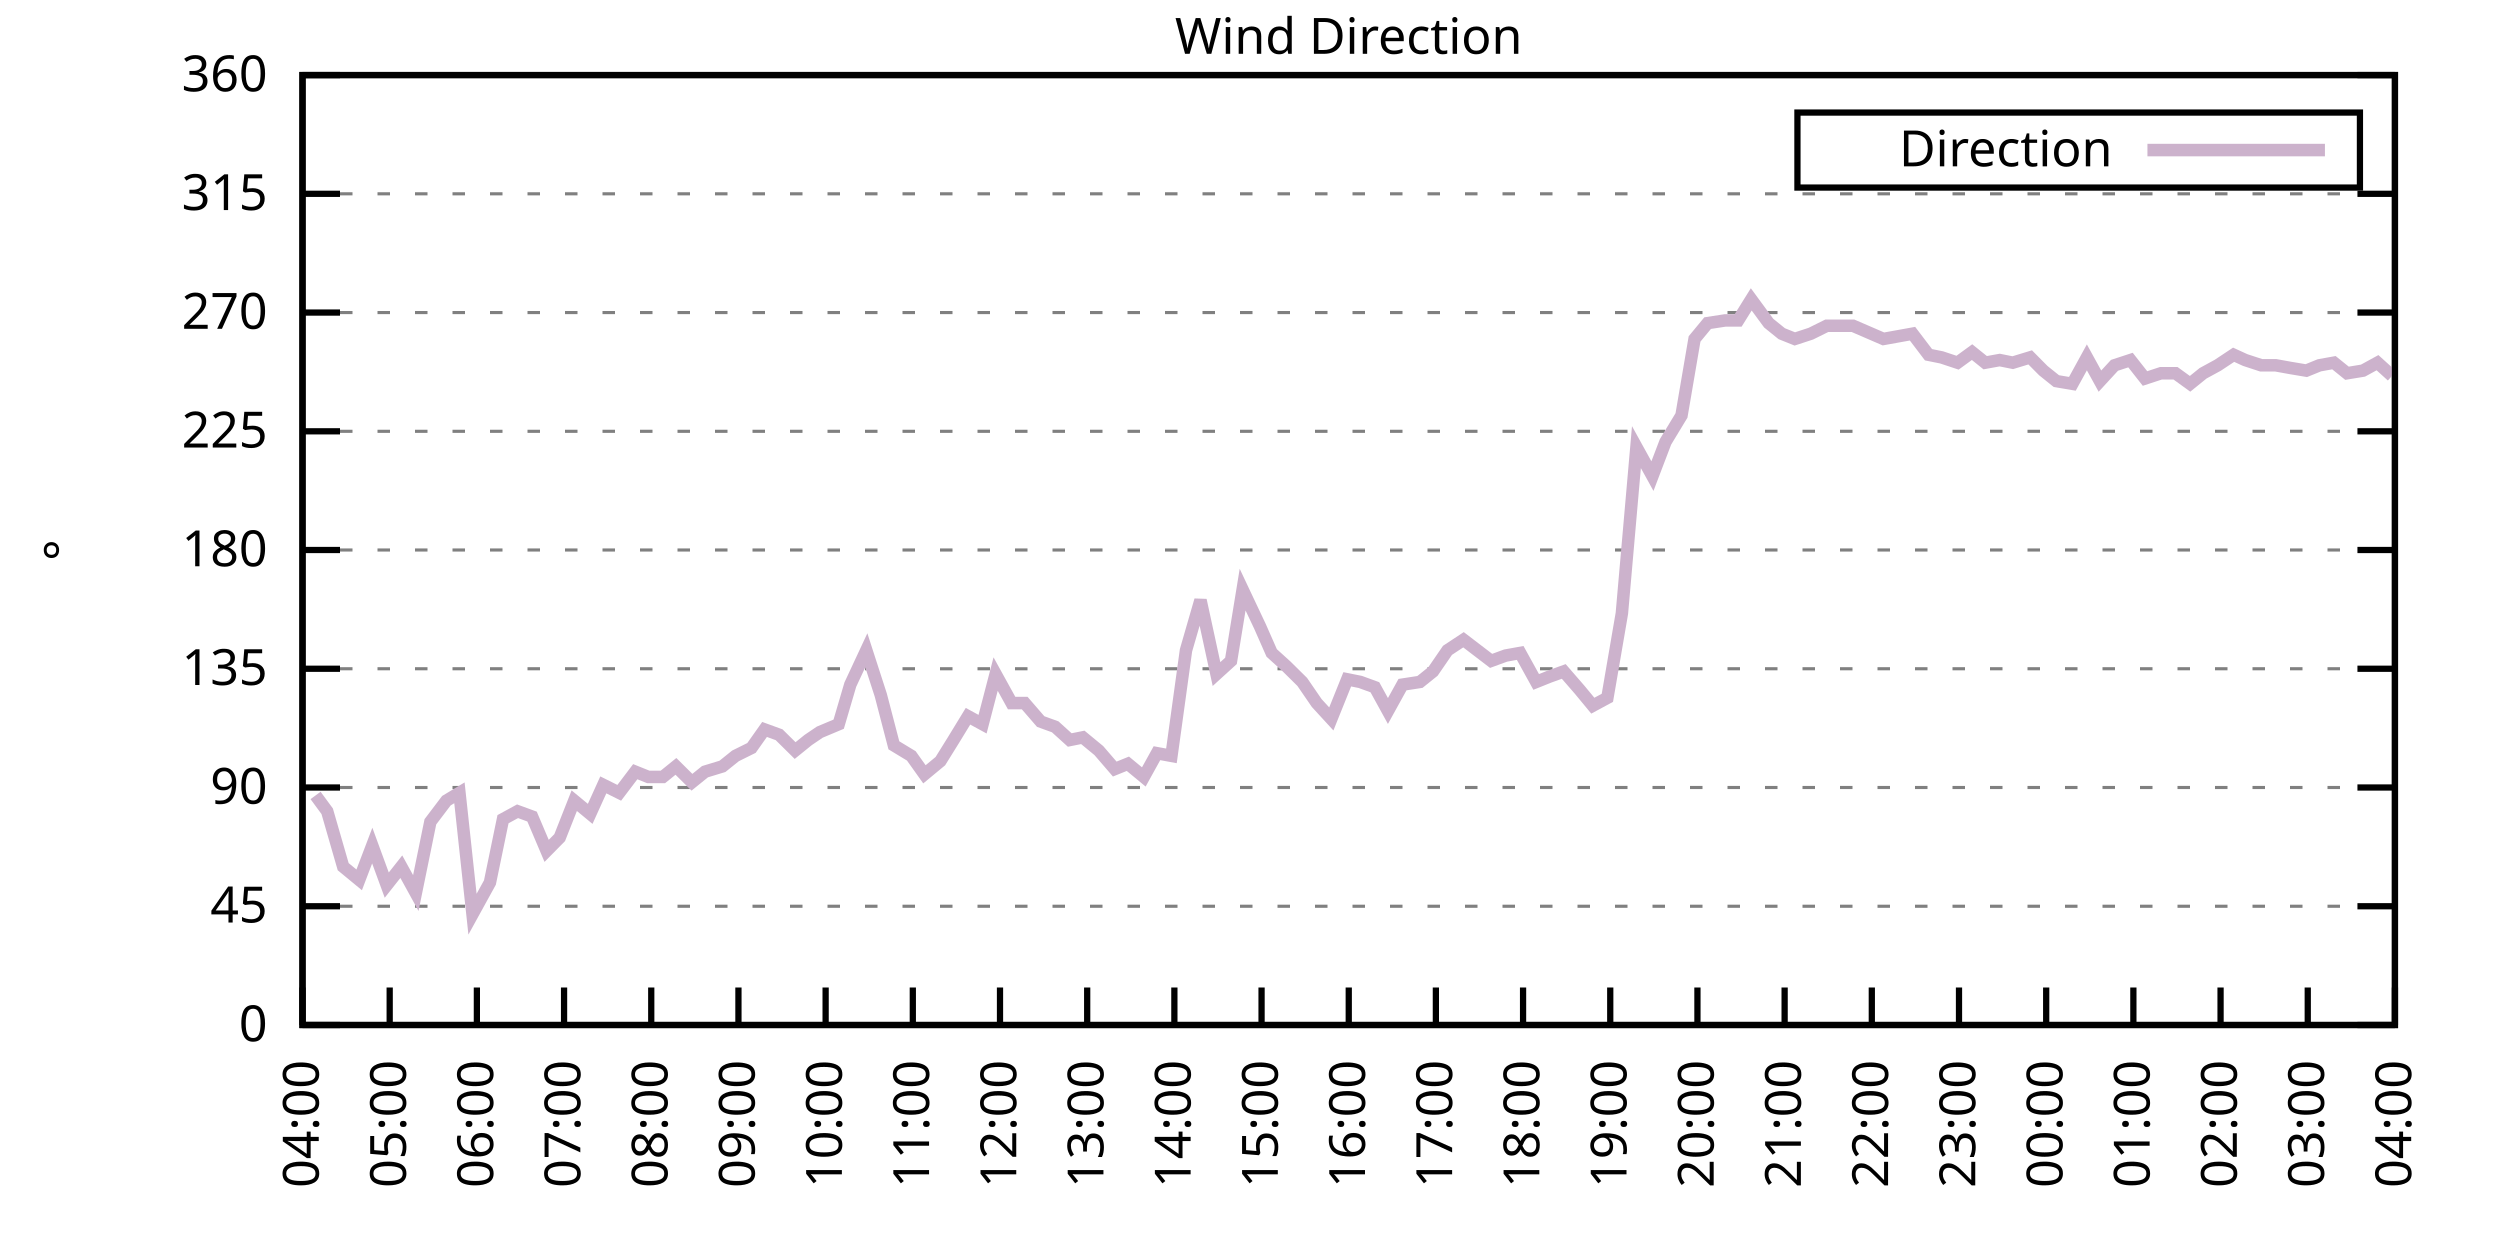
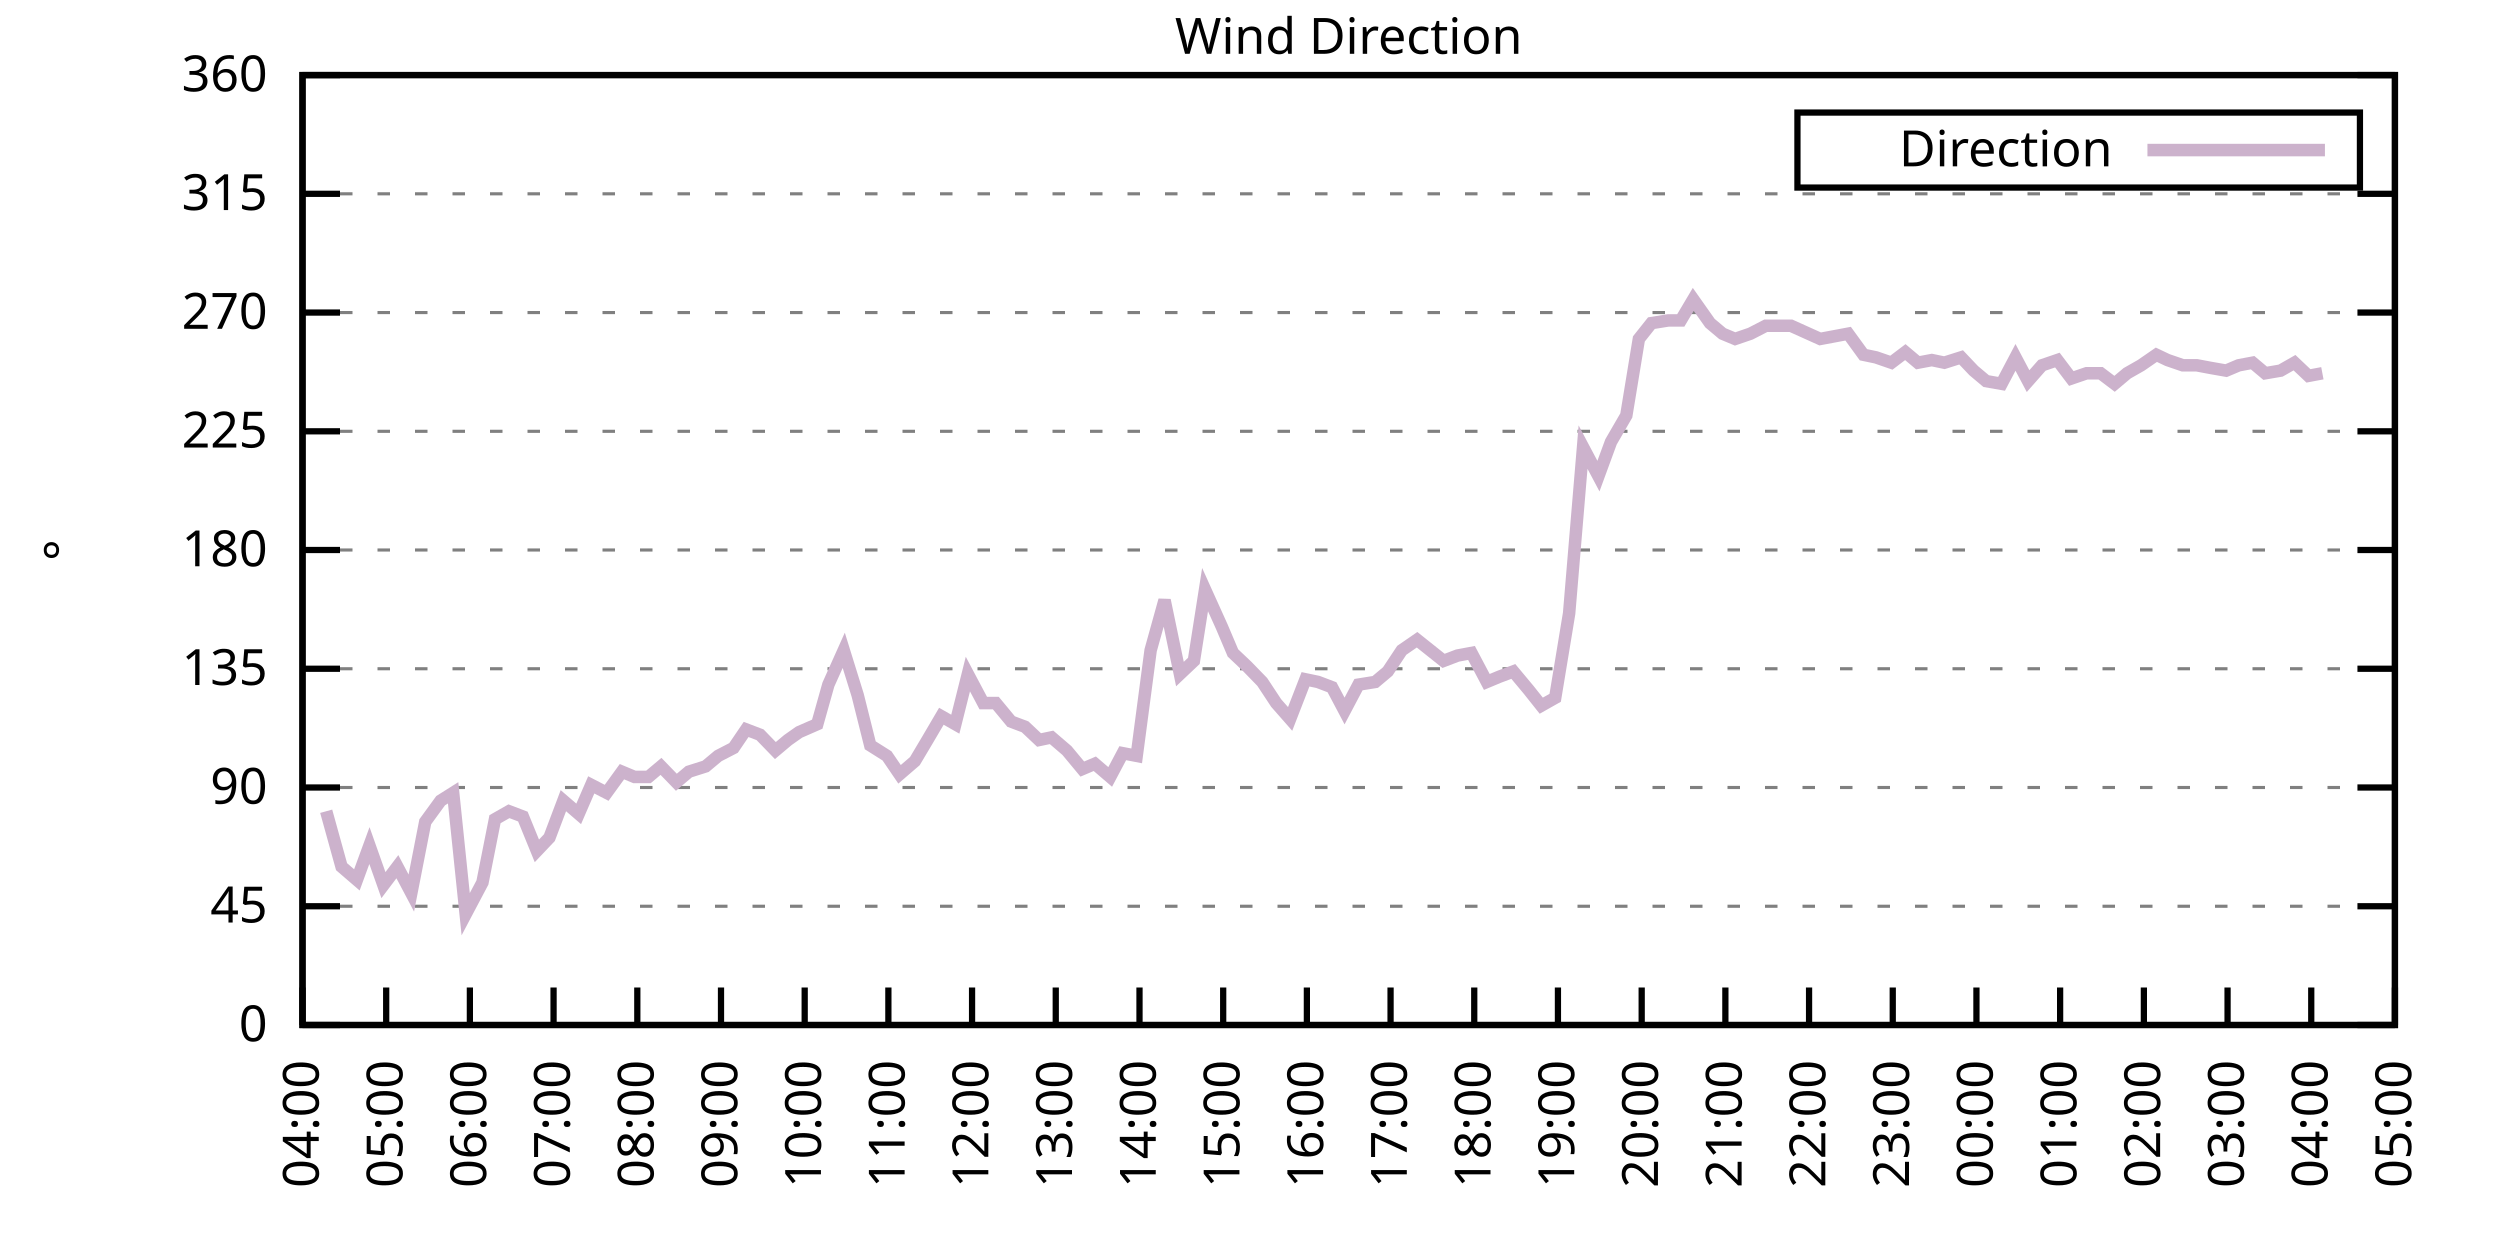
<svg xmlns="http://www.w3.org/2000/svg" xmlns:xlink="http://www.w3.org/1999/xlink" width="400" height="200" viewBox="0 0 400 200">
  <g id="gnuplot_canvas">
    <rect x="0" y="0" width="400" height="200" fill="none" />
    <defs>
      <circle id="gpDot" r="0.5" stroke-width="0.5" stroke="currentColor" />
      <path id="gpPt0" stroke-width="0.333" stroke="currentColor" d="M-1,0 h2 M0,-1 v2" />
      <path id="gpPt1" stroke-width="0.333" stroke="currentColor" d="M-1,-1 L1,1 M1,-1 L-1,1" />
      <path id="gpPt2" stroke-width="0.333" stroke="currentColor" d="M-1,0 L1,0 M0,-1 L0,1 M-1,-1 L1,1 M-1,1 L1,-1" />
      <rect id="gpPt3" stroke-width="0.333" stroke="currentColor" x="-1" y="-1" width="2" height="2" />
      <rect id="gpPt4" stroke-width="0.333" stroke="currentColor" fill="currentColor" x="-1" y="-1" width="2" height="2" />
      <circle id="gpPt5" stroke-width="0.333" stroke="currentColor" cx="0" cy="0" r="1" />
      <use xlink:href="#gpPt5" id="gpPt6" fill="currentColor" stroke="none" />
      <path id="gpPt7" stroke-width="0.333" stroke="currentColor" d="M0,-1.33 L-1.33,0.67 L1.33,0.67 z" />
      <use xlink:href="#gpPt7" id="gpPt8" fill="currentColor" stroke="none" />
      <use xlink:href="#gpPt7" id="gpPt9" stroke="currentColor" transform="rotate(180)" />
      <use xlink:href="#gpPt9" id="gpPt10" fill="currentColor" stroke="none" />
      <use xlink:href="#gpPt3" id="gpPt11" stroke="currentColor" transform="rotate(45)" />
      <use xlink:href="#gpPt11" id="gpPt12" fill="currentColor" stroke="none" />
      <path id="gpPt13" stroke-width="0.333" stroke="currentColor" d="M0,1.330 L1.265,0.411 L0.782,-1.067 L-0.782,-1.076 L-1.265,0.411 z" />
      <use xlink:href="#gpPt13" id="gpPt14" fill="currentColor" stroke="none" />
      <filter id="textbox" filterUnits="objectBoundingBox" x="0" y="0" height="1" width="1">
        <feFlood flood-color="white" flood-opacity="1" result="bgnd" />
        <feComposite in="SourceGraphic" in2="bgnd" operator="atop" />
      </filter>
      <filter id="greybox" filterUnits="objectBoundingBox" x="0" y="0" height="1" width="1">
        <feFlood flood-color="lightgrey" flood-opacity="1" result="grey" />
        <feComposite in="SourceGraphic" in2="grey" operator="atop" />
      </filter>
    </defs>
    <g fill="none" color="white" stroke="currentColor" stroke-width="1.00" stroke-linecap="butt" stroke-linejoin="miter">
</g>
    <g fill="none" color="black" stroke="currentColor" stroke-width="1.00" stroke-linecap="butt" stroke-linejoin="miter">
      <g stroke="none" shape-rendering="crispEdges">
        <polygon fill="rgb(255, 255, 255)" points="48.40,164.00 383.18,164.00 383.18,12.02 48.40,12.02 " />
      </g>
    </g>
    <g fill="none" color="black" stroke="currentColor" stroke-width="1.00" stroke-linecap="butt" stroke-linejoin="miter">
</g>
    <g fill="none" color="black" stroke="black" stroke-width="0.50" stroke-linecap="butt" stroke-linejoin="miter">
</g>
    <g fill="none" color="gray" stroke="currentColor" stroke-width="0.50" stroke-linecap="butt" stroke-linejoin="miter">
      <path stroke="gray" stroke-dasharray="2,4" class="gridline" d="M48.40,164.00 L383.19,164.00  " />
    </g>
    <g fill="none" color="gray" stroke="gray" stroke-width="1.00" stroke-linecap="butt" stroke-linejoin="miter">
</g>
    <g fill="none" color="black" stroke="currentColor" stroke-width="1.00" stroke-linecap="butt" stroke-linejoin="miter">
      <path stroke="black" d="M48.40,164.00 L54.40,164.00 M383.19,164.00 L377.19,164.00  " />
      <g transform="translate(42.80,166.60)" stroke="none" fill="black" font-family="Sans" font-size="8.00" text-anchor="end">
        <text>
          <tspan font-family="Sans"> 0</tspan>
        </text>
      </g>
    </g>
    <g fill="none" color="black" stroke="currentColor" stroke-width="1.00" stroke-linecap="butt" stroke-linejoin="miter">
</g>
    <g fill="none" color="black" stroke="black" stroke-width="0.50" stroke-linecap="butt" stroke-linejoin="miter">
</g>
    <g fill="none" color="gray" stroke="currentColor" stroke-width="0.50" stroke-linecap="butt" stroke-linejoin="miter">
      <path stroke="gray" stroke-dasharray="2,4" class="gridline" d="M48.40,145.00 L383.19,145.00  " />
    </g>
    <g fill="none" color="gray" stroke="gray" stroke-width="1.00" stroke-linecap="butt" stroke-linejoin="miter">
</g>
    <g fill="none" color="black" stroke="currentColor" stroke-width="1.00" stroke-linecap="butt" stroke-linejoin="miter">
      <path stroke="black" d="M48.40,145.00 L54.40,145.00 M383.19,145.00 L377.19,145.00  " />
      <g transform="translate(42.80,147.60)" stroke="none" fill="black" font-family="Sans" font-size="8.00" text-anchor="end">
        <text>
          <tspan font-family="Sans"> 45</tspan>
        </text>
      </g>
    </g>
    <g fill="none" color="black" stroke="currentColor" stroke-width="1.00" stroke-linecap="butt" stroke-linejoin="miter">
</g>
    <g fill="none" color="black" stroke="black" stroke-width="0.50" stroke-linecap="butt" stroke-linejoin="miter">
</g>
    <g fill="none" color="gray" stroke="currentColor" stroke-width="0.50" stroke-linecap="butt" stroke-linejoin="miter">
      <path stroke="gray" stroke-dasharray="2,4" class="gridline" d="M48.40,126.00 L383.19,126.00  " />
    </g>
    <g fill="none" color="gray" stroke="gray" stroke-width="1.00" stroke-linecap="butt" stroke-linejoin="miter">
</g>
    <g fill="none" color="black" stroke="currentColor" stroke-width="1.00" stroke-linecap="butt" stroke-linejoin="miter">
      <path stroke="black" d="M48.40,126.00 L54.40,126.00 M383.19,126.00 L377.19,126.00  " />
      <g transform="translate(42.80,128.60)" stroke="none" fill="black" font-family="Sans" font-size="8.00" text-anchor="end">
        <text>
          <tspan font-family="Sans"> 90</tspan>
        </text>
      </g>
    </g>
    <g fill="none" color="black" stroke="currentColor" stroke-width="1.00" stroke-linecap="butt" stroke-linejoin="miter">
</g>
    <g fill="none" color="black" stroke="black" stroke-width="0.50" stroke-linecap="butt" stroke-linejoin="miter">
</g>
    <g fill="none" color="gray" stroke="currentColor" stroke-width="0.50" stroke-linecap="butt" stroke-linejoin="miter">
      <path stroke="gray" stroke-dasharray="2,4" class="gridline" d="M48.40,107.00 L383.19,107.00  " />
    </g>
    <g fill="none" color="gray" stroke="gray" stroke-width="1.00" stroke-linecap="butt" stroke-linejoin="miter">
</g>
    <g fill="none" color="black" stroke="currentColor" stroke-width="1.00" stroke-linecap="butt" stroke-linejoin="miter">
      <path stroke="black" d="M48.40,107.00 L54.40,107.00 M383.19,107.00 L377.19,107.00  " />
      <g transform="translate(42.80,109.60)" stroke="none" fill="black" font-family="Sans" font-size="8.00" text-anchor="end">
        <text>
          <tspan font-family="Sans"> 135</tspan>
        </text>
      </g>
    </g>
    <g fill="none" color="black" stroke="currentColor" stroke-width="1.00" stroke-linecap="butt" stroke-linejoin="miter">
</g>
    <g fill="none" color="black" stroke="black" stroke-width="0.50" stroke-linecap="butt" stroke-linejoin="miter">
</g>
    <g fill="none" color="gray" stroke="currentColor" stroke-width="0.50" stroke-linecap="butt" stroke-linejoin="miter">
      <path stroke="gray" stroke-dasharray="2,4" class="gridline" d="M48.40,88.00 L383.19,88.00  " />
    </g>
    <g fill="none" color="gray" stroke="gray" stroke-width="1.00" stroke-linecap="butt" stroke-linejoin="miter">
</g>
    <g fill="none" color="black" stroke="currentColor" stroke-width="1.00" stroke-linecap="butt" stroke-linejoin="miter">
      <path stroke="black" d="M48.40,88.00 L54.40,88.00 M383.19,88.00 L377.19,88.00  " />
      <g transform="translate(42.80,90.60)" stroke="none" fill="black" font-family="Sans" font-size="8.00" text-anchor="end">
        <text>
          <tspan font-family="Sans"> 180</tspan>
        </text>
      </g>
    </g>
    <g fill="none" color="black" stroke="currentColor" stroke-width="1.00" stroke-linecap="butt" stroke-linejoin="miter">
</g>
    <g fill="none" color="black" stroke="black" stroke-width="0.50" stroke-linecap="butt" stroke-linejoin="miter">
</g>
    <g fill="none" color="gray" stroke="currentColor" stroke-width="0.50" stroke-linecap="butt" stroke-linejoin="miter">
      <path stroke="gray" stroke-dasharray="2,4" class="gridline" d="M48.40,69.01 L383.19,69.01  " />
    </g>
    <g fill="none" color="gray" stroke="gray" stroke-width="1.00" stroke-linecap="butt" stroke-linejoin="miter">
</g>
    <g fill="none" color="black" stroke="currentColor" stroke-width="1.00" stroke-linecap="butt" stroke-linejoin="miter">
      <path stroke="black" d="M48.40,69.01 L54.40,69.01 M383.19,69.01 L377.19,69.01  " />
      <g transform="translate(42.80,71.61)" stroke="none" fill="black" font-family="Sans" font-size="8.00" text-anchor="end">
        <text>
          <tspan font-family="Sans"> 225</tspan>
        </text>
      </g>
    </g>
    <g fill="none" color="black" stroke="currentColor" stroke-width="1.00" stroke-linecap="butt" stroke-linejoin="miter">
</g>
    <g fill="none" color="black" stroke="black" stroke-width="0.50" stroke-linecap="butt" stroke-linejoin="miter">
</g>
    <g fill="none" color="gray" stroke="currentColor" stroke-width="0.50" stroke-linecap="butt" stroke-linejoin="miter">
      <path stroke="gray" stroke-dasharray="2,4" class="gridline" d="M48.40,50.01 L383.19,50.01  " />
    </g>
    <g fill="none" color="gray" stroke="gray" stroke-width="1.00" stroke-linecap="butt" stroke-linejoin="miter">
</g>
    <g fill="none" color="black" stroke="currentColor" stroke-width="1.00" stroke-linecap="butt" stroke-linejoin="miter">
      <path stroke="black" d="M48.40,50.01 L54.40,50.01 M383.19,50.01 L377.19,50.01  " />
      <g transform="translate(42.80,52.61)" stroke="none" fill="black" font-family="Sans" font-size="8.00" text-anchor="end">
        <text>
          <tspan font-family="Sans"> 270</tspan>
        </text>
      </g>
    </g>
    <g fill="none" color="black" stroke="currentColor" stroke-width="1.00" stroke-linecap="butt" stroke-linejoin="miter">
</g>
    <g fill="none" color="black" stroke="black" stroke-width="0.50" stroke-linecap="butt" stroke-linejoin="miter">
</g>
    <g fill="none" color="gray" stroke="currentColor" stroke-width="0.50" stroke-linecap="butt" stroke-linejoin="miter">
      <path stroke="gray" stroke-dasharray="2,4" class="gridline" d="M48.40,31.01 L383.19,31.01  " />
    </g>
    <g fill="none" color="gray" stroke="gray" stroke-width="1.00" stroke-linecap="butt" stroke-linejoin="miter">
</g>
    <g fill="none" color="black" stroke="currentColor" stroke-width="1.00" stroke-linecap="butt" stroke-linejoin="miter">
      <path stroke="black" d="M48.40,31.01 L54.40,31.01 M383.19,31.01 L377.19,31.01  " />
      <g transform="translate(42.80,33.61)" stroke="none" fill="black" font-family="Sans" font-size="8.00" text-anchor="end">
        <text>
          <tspan font-family="Sans"> 315</tspan>
        </text>
      </g>
    </g>
    <g fill="none" color="black" stroke="currentColor" stroke-width="1.00" stroke-linecap="butt" stroke-linejoin="miter">
</g>
    <g fill="none" color="black" stroke="black" stroke-width="0.50" stroke-linecap="butt" stroke-linejoin="miter">
</g>
    <g fill="none" color="gray" stroke="currentColor" stroke-width="0.50" stroke-linecap="butt" stroke-linejoin="miter">
      <path stroke="gray" stroke-dasharray="2,4" class="gridline" d="M48.40,12.01 L383.19,12.01  " />
    </g>
    <g fill="none" color="gray" stroke="gray" stroke-width="1.00" stroke-linecap="butt" stroke-linejoin="miter">
</g>
    <g fill="none" color="black" stroke="currentColor" stroke-width="1.00" stroke-linecap="butt" stroke-linejoin="miter">
      <path stroke="black" d="M48.40,12.01 L54.40,12.01 M383.19,12.01 L377.19,12.01  " />
      <g transform="translate(42.80,14.61)" stroke="none" fill="black" font-family="Sans" font-size="8.00" text-anchor="end">
        <text>
          <tspan font-family="Sans"> 360</tspan>
        </text>
      </g>
    </g>
    <g fill="none" color="black" stroke="currentColor" stroke-width="1.00" stroke-linecap="butt" stroke-linejoin="miter">
      <path stroke="black" d="M48.40,164.00 L48.40,158.00  " />
      <g transform="translate(51.00,169.60) rotate(270.00)" stroke="none" fill="black" font-family="Sans" font-size="8.00" text-anchor="end">
        <text>
          <tspan font-family="Sans">04:00</tspan>
        </text>
      </g>
    </g>
    <g fill="none" color="black" stroke="currentColor" stroke-width="1.00" stroke-linecap="butt" stroke-linejoin="miter">
-       <path stroke="black" d="M62.35,164.00 L62.35,158.00  " />
-       <g transform="translate(64.95,169.60) rotate(270.00)" stroke="none" fill="black" font-family="Sans" font-size="8.00" text-anchor="end">
+       <path stroke="black" d="M61.79,164.00 L61.79,158.00  " />
+       <g transform="translate(64.39,169.60) rotate(270.00)" stroke="none" fill="black" font-family="Sans" font-size="8.00" text-anchor="end">
        <text>
          <tspan font-family="Sans">05:00</tspan>
        </text>
      </g>
    </g>
    <g fill="none" color="black" stroke="currentColor" stroke-width="1.00" stroke-linecap="butt" stroke-linejoin="miter">
-       <path stroke="black" d="M76.30,164.00 L76.30,158.00  " />
-       <g transform="translate(78.90,169.60) rotate(270.00)" stroke="none" fill="black" font-family="Sans" font-size="8.00" text-anchor="end">
+       <path stroke="black" d="M75.18,164.00 L75.18,158.00  " />
+       <g transform="translate(77.78,169.60) rotate(270.00)" stroke="none" fill="black" font-family="Sans" font-size="8.00" text-anchor="end">
        <text>
          <tspan font-family="Sans">06:00</tspan>
        </text>
      </g>
    </g>
    <g fill="none" color="black" stroke="currentColor" stroke-width="1.00" stroke-linecap="butt" stroke-linejoin="miter">
-       <path stroke="black" d="M90.25,164.00 L90.25,158.00  " />
-       <g transform="translate(92.85,169.60) rotate(270.00)" stroke="none" fill="black" font-family="Sans" font-size="8.00" text-anchor="end">
+       <path stroke="black" d="M88.57,164.00 L88.57,158.00  " />
+       <g transform="translate(91.17,169.60) rotate(270.00)" stroke="none" fill="black" font-family="Sans" font-size="8.00" text-anchor="end">
        <text>
          <tspan font-family="Sans">07:00</tspan>
        </text>
      </g>
    </g>
    <g fill="none" color="black" stroke="currentColor" stroke-width="1.00" stroke-linecap="butt" stroke-linejoin="miter">
-       <path stroke="black" d="M104.20,164.00 L104.20,158.00  " />
-       <g transform="translate(106.80,169.60) rotate(270.00)" stroke="none" fill="black" font-family="Sans" font-size="8.00" text-anchor="end">
+       <path stroke="black" d="M101.97,164.00 L101.97,158.00  " />
+       <g transform="translate(104.57,169.60) rotate(270.00)" stroke="none" fill="black" font-family="Sans" font-size="8.00" text-anchor="end">
        <text>
          <tspan font-family="Sans">08:00</tspan>
        </text>
      </g>
    </g>
    <g fill="none" color="black" stroke="currentColor" stroke-width="1.00" stroke-linecap="butt" stroke-linejoin="miter">
-       <path stroke="black" d="M118.15,164.00 L118.15,158.00  " />
-       <g transform="translate(120.75,169.60) rotate(270.00)" stroke="none" fill="black" font-family="Sans" font-size="8.00" text-anchor="end">
+       <path stroke="black" d="M115.36,164.00 L115.36,158.00  " />
+       <g transform="translate(117.96,169.60) rotate(270.00)" stroke="none" fill="black" font-family="Sans" font-size="8.00" text-anchor="end">
        <text>
          <tspan font-family="Sans">09:00</tspan>
        </text>
      </g>
    </g>
    <g fill="none" color="black" stroke="currentColor" stroke-width="1.00" stroke-linecap="butt" stroke-linejoin="miter">
-       <path stroke="black" d="M132.10,164.00 L132.10,158.00  " />
-       <g transform="translate(134.70,169.60) rotate(270.00)" stroke="none" fill="black" font-family="Sans" font-size="8.00" text-anchor="end">
+       <path stroke="black" d="M128.75,164.00 L128.75,158.00  " />
+       <g transform="translate(131.35,169.60) rotate(270.00)" stroke="none" fill="black" font-family="Sans" font-size="8.00" text-anchor="end">
        <text>
          <tspan font-family="Sans">10:00</tspan>
        </text>
      </g>
    </g>
    <g fill="none" color="black" stroke="currentColor" stroke-width="1.00" stroke-linecap="butt" stroke-linejoin="miter">
-       <path stroke="black" d="M146.05,164.00 L146.05,158.00  " />
-       <g transform="translate(148.65,169.60) rotate(270.00)" stroke="none" fill="black" font-family="Sans" font-size="8.00" text-anchor="end">
+       <path stroke="black" d="M142.14,164.00 L142.14,158.00  " />
+       <g transform="translate(144.74,169.60) rotate(270.00)" stroke="none" fill="black" font-family="Sans" font-size="8.00" text-anchor="end">
        <text>
          <tspan font-family="Sans">11:00</tspan>
        </text>
      </g>
    </g>
    <g fill="none" color="black" stroke="currentColor" stroke-width="1.00" stroke-linecap="butt" stroke-linejoin="miter">
-       <path stroke="black" d="M160.00,164.00 L160.00,158.00  " />
-       <g transform="translate(162.60,169.60) rotate(270.00)" stroke="none" fill="black" font-family="Sans" font-size="8.00" text-anchor="end">
+       <path stroke="black" d="M155.53,164.00 L155.53,158.00  " />
+       <g transform="translate(158.13,169.60) rotate(270.00)" stroke="none" fill="black" font-family="Sans" font-size="8.00" text-anchor="end">
        <text>
          <tspan font-family="Sans">12:00</tspan>
        </text>
      </g>
    </g>
    <g fill="none" color="black" stroke="currentColor" stroke-width="1.00" stroke-linecap="butt" stroke-linejoin="miter">
-       <path stroke="black" d="M173.95,164.00 L173.95,158.00  " />
-       <g transform="translate(176.55,169.60) rotate(270.00)" stroke="none" fill="black" font-family="Sans" font-size="8.00" text-anchor="end">
+       <path stroke="black" d="M168.92,164.00 L168.92,158.00  " />
+       <g transform="translate(171.52,169.60) rotate(270.00)" stroke="none" fill="black" font-family="Sans" font-size="8.00" text-anchor="end">
        <text>
          <tspan font-family="Sans">13:00</tspan>
        </text>
      </g>
    </g>
    <g fill="none" color="black" stroke="currentColor" stroke-width="1.00" stroke-linecap="butt" stroke-linejoin="miter">
-       <path stroke="black" d="M187.90,164.00 L187.90,158.00  " />
-       <g transform="translate(190.50,169.60) rotate(270.00)" stroke="none" fill="black" font-family="Sans" font-size="8.00" text-anchor="end">
+       <path stroke="black" d="M182.32,164.00 L182.32,158.00  " />
+       <g transform="translate(184.92,169.60) rotate(270.00)" stroke="none" fill="black" font-family="Sans" font-size="8.00" text-anchor="end">
        <text>
          <tspan font-family="Sans">14:00</tspan>
        </text>
      </g>
    </g>
    <g fill="none" color="black" stroke="currentColor" stroke-width="1.00" stroke-linecap="butt" stroke-linejoin="miter">
-       <path stroke="black" d="M201.85,164.00 L201.85,158.00  " />
-       <g transform="translate(204.45,169.60) rotate(270.00)" stroke="none" fill="black" font-family="Sans" font-size="8.00" text-anchor="end">
+       <path stroke="black" d="M195.71,164.00 L195.71,158.00  " />
+       <g transform="translate(198.31,169.60) rotate(270.00)" stroke="none" fill="black" font-family="Sans" font-size="8.00" text-anchor="end">
        <text>
          <tspan font-family="Sans">15:00</tspan>
        </text>
      </g>
    </g>
    <g fill="none" color="black" stroke="currentColor" stroke-width="1.00" stroke-linecap="butt" stroke-linejoin="miter">
-       <path stroke="black" d="M215.80,164.00 L215.80,158.00  " />
-       <g transform="translate(218.40,169.60) rotate(270.00)" stroke="none" fill="black" font-family="Sans" font-size="8.00" text-anchor="end">
+       <path stroke="black" d="M209.10,164.00 L209.10,158.00  " />
+       <g transform="translate(211.70,169.60) rotate(270.00)" stroke="none" fill="black" font-family="Sans" font-size="8.00" text-anchor="end">
        <text>
          <tspan font-family="Sans">16:00</tspan>
        </text>
      </g>
    </g>
    <g fill="none" color="black" stroke="currentColor" stroke-width="1.00" stroke-linecap="butt" stroke-linejoin="miter">
-       <path stroke="black" d="M229.74,164.00 L229.74,158.00  " />
-       <g transform="translate(232.34,169.60) rotate(270.00)" stroke="none" fill="black" font-family="Sans" font-size="8.00" text-anchor="end">
+       <path stroke="black" d="M222.49,164.00 L222.49,158.00  " />
+       <g transform="translate(225.09,169.60) rotate(270.00)" stroke="none" fill="black" font-family="Sans" font-size="8.00" text-anchor="end">
        <text>
          <tspan font-family="Sans">17:00</tspan>
        </text>
      </g>
    </g>
    <g fill="none" color="black" stroke="currentColor" stroke-width="1.00" stroke-linecap="butt" stroke-linejoin="miter">
-       <path stroke="black" d="M243.69,164.00 L243.69,158.00  " />
-       <g transform="translate(246.29,169.60) rotate(270.00)" stroke="none" fill="black" font-family="Sans" font-size="8.00" text-anchor="end">
+       <path stroke="black" d="M235.88,164.00 L235.88,158.00  " />
+       <g transform="translate(238.48,169.60) rotate(270.00)" stroke="none" fill="black" font-family="Sans" font-size="8.00" text-anchor="end">
        <text>
          <tspan font-family="Sans">18:00</tspan>
        </text>
      </g>
    </g>
    <g fill="none" color="black" stroke="currentColor" stroke-width="1.00" stroke-linecap="butt" stroke-linejoin="miter">
-       <path stroke="black" d="M257.64,164.00 L257.64,158.00  " />
-       <g transform="translate(260.24,169.60) rotate(270.00)" stroke="none" fill="black" font-family="Sans" font-size="8.00" text-anchor="end">
+       <path stroke="black" d="M249.27,164.00 L249.27,158.00  " />
+       <g transform="translate(251.87,169.60) rotate(270.00)" stroke="none" fill="black" font-family="Sans" font-size="8.00" text-anchor="end">
        <text>
          <tspan font-family="Sans">19:00</tspan>
        </text>
      </g>
    </g>
    <g fill="none" color="black" stroke="currentColor" stroke-width="1.00" stroke-linecap="butt" stroke-linejoin="miter">
-       <path stroke="black" d="M271.59,164.00 L271.59,158.00  " />
-       <g transform="translate(274.19,169.60) rotate(270.00)" stroke="none" fill="black" font-family="Sans" font-size="8.00" text-anchor="end">
+       <path stroke="black" d="M262.67,164.00 L262.67,158.00  " />
+       <g transform="translate(265.27,169.60) rotate(270.00)" stroke="none" fill="black" font-family="Sans" font-size="8.00" text-anchor="end">
        <text>
          <tspan font-family="Sans">20:00</tspan>
        </text>
      </g>
    </g>
    <g fill="none" color="black" stroke="currentColor" stroke-width="1.00" stroke-linecap="butt" stroke-linejoin="miter">
-       <path stroke="black" d="M285.54,164.00 L285.54,158.00  " />
-       <g transform="translate(288.14,169.60) rotate(270.00)" stroke="none" fill="black" font-family="Sans" font-size="8.00" text-anchor="end">
+       <path stroke="black" d="M276.06,164.00 L276.06,158.00  " />
+       <g transform="translate(278.66,169.60) rotate(270.00)" stroke="none" fill="black" font-family="Sans" font-size="8.00" text-anchor="end">
        <text>
          <tspan font-family="Sans">21:00</tspan>
        </text>
      </g>
    </g>
    <g fill="none" color="black" stroke="currentColor" stroke-width="1.00" stroke-linecap="butt" stroke-linejoin="miter">
-       <path stroke="black" d="M299.49,164.00 L299.49,158.00  " />
-       <g transform="translate(302.09,169.60) rotate(270.00)" stroke="none" fill="black" font-family="Sans" font-size="8.00" text-anchor="end">
+       <path stroke="black" d="M289.45,164.00 L289.45,158.00  " />
+       <g transform="translate(292.05,169.60) rotate(270.00)" stroke="none" fill="black" font-family="Sans" font-size="8.00" text-anchor="end">
        <text>
          <tspan font-family="Sans">22:00</tspan>
        </text>
      </g>
    </g>
    <g fill="none" color="black" stroke="currentColor" stroke-width="1.00" stroke-linecap="butt" stroke-linejoin="miter">
-       <path stroke="black" d="M313.44,164.00 L313.44,158.00  " />
-       <g transform="translate(316.04,169.60) rotate(270.00)" stroke="none" fill="black" font-family="Sans" font-size="8.00" text-anchor="end">
+       <path stroke="black" d="M302.84,164.00 L302.84,158.00  " />
+       <g transform="translate(305.44,169.60) rotate(270.00)" stroke="none" fill="black" font-family="Sans" font-size="8.00" text-anchor="end">
        <text>
          <tspan font-family="Sans">23:00</tspan>
        </text>
      </g>
    </g>
    <g fill="none" color="black" stroke="currentColor" stroke-width="1.00" stroke-linecap="butt" stroke-linejoin="miter">
-       <path stroke="black" d="M327.39,164.00 L327.39,158.00  " />
-       <g transform="translate(329.99,169.60) rotate(270.00)" stroke="none" fill="black" font-family="Sans" font-size="8.00" text-anchor="end">
+       <path stroke="black" d="M316.23,164.00 L316.23,158.00  " />
+       <g transform="translate(318.83,169.60) rotate(270.00)" stroke="none" fill="black" font-family="Sans" font-size="8.00" text-anchor="end">
        <text>
          <tspan font-family="Sans">00:00</tspan>
        </text>
      </g>
    </g>
    <g fill="none" color="black" stroke="currentColor" stroke-width="1.00" stroke-linecap="butt" stroke-linejoin="miter">
-       <path stroke="black" d="M341.34,164.00 L341.34,158.00  " />
-       <g transform="translate(343.94,169.60) rotate(270.00)" stroke="none" fill="black" font-family="Sans" font-size="8.00" text-anchor="end">
+       <path stroke="black" d="M329.62,164.00 L329.62,158.00  " />
+       <g transform="translate(332.22,169.60) rotate(270.00)" stroke="none" fill="black" font-family="Sans" font-size="8.00" text-anchor="end">
        <text>
          <tspan font-family="Sans">01:00</tspan>
        </text>
      </g>
    </g>
    <g fill="none" color="black" stroke="currentColor" stroke-width="1.00" stroke-linecap="butt" stroke-linejoin="miter">
-       <path stroke="black" d="M355.29,164.00 L355.29,158.00  " />
-       <g transform="translate(357.89,169.60) rotate(270.00)" stroke="none" fill="black" font-family="Sans" font-size="8.00" text-anchor="end">
+       <path stroke="black" d="M343.02,164.00 L343.02,158.00  " />
+       <g transform="translate(345.62,169.60) rotate(270.00)" stroke="none" fill="black" font-family="Sans" font-size="8.00" text-anchor="end">
        <text>
          <tspan font-family="Sans">02:00</tspan>
        </text>
      </g>
    </g>
    <g fill="none" color="black" stroke="currentColor" stroke-width="1.00" stroke-linecap="butt" stroke-linejoin="miter">
-       <path stroke="black" d="M369.24,164.00 L369.24,158.00  " />
-       <g transform="translate(371.84,169.60) rotate(270.00)" stroke="none" fill="black" font-family="Sans" font-size="8.00" text-anchor="end">
+       <path stroke="black" d="M356.41,164.00 L356.41,158.00  " />
+       <g transform="translate(359.01,169.60) rotate(270.00)" stroke="none" fill="black" font-family="Sans" font-size="8.00" text-anchor="end">
        <text>
          <tspan font-family="Sans">03:00</tspan>
+         </text>
+       </g>
+     </g>
+     <g fill="none" color="black" stroke="currentColor" stroke-width="1.00" stroke-linecap="butt" stroke-linejoin="miter">
+       <path stroke="black" d="M369.80,164.00 L369.80,158.00  " />
+       <g transform="translate(372.40,169.60) rotate(270.00)" stroke="none" fill="black" font-family="Sans" font-size="8.00" text-anchor="end">
+         <text>
+           <tspan font-family="Sans">04:00</tspan>
        </text>
      </g>
    </g>
    <g fill="none" color="black" stroke="currentColor" stroke-width="1.00" stroke-linecap="butt" stroke-linejoin="miter">
      <path stroke="black" d="M383.19,164.00 L383.19,158.00  " />
      <g transform="translate(385.79,169.60) rotate(270.00)" stroke="none" fill="black" font-family="Sans" font-size="8.00" text-anchor="end">
        <text>
-           <tspan font-family="Sans">04:00</tspan>
+           <tspan font-family="Sans">05:00</tspan>
        </text>
      </g>
    </g>
    <g fill="none" color="black" stroke="currentColor" stroke-width="1.00" stroke-linecap="butt" stroke-linejoin="miter">
</g>
    <g fill="none" color="black" stroke="currentColor" stroke-width="1.00" stroke-linecap="butt" stroke-linejoin="miter">
      <path stroke="black" d="M48.40,12.01 L48.40,164.00 L383.19,164.00 L383.19,12.01 L48.40,12.01 Z  " />
    </g>
    <g fill="none" color="black" stroke="currentColor" stroke-width="1.00" stroke-linecap="butt" stroke-linejoin="miter">
</g>
    <g fill="none" color="black" stroke="currentColor" stroke-width="1.00" stroke-linecap="butt" stroke-linejoin="miter">
      <path stroke="black" d="M287.59,30.01 L287.59,18.01 L377.59,18.01 L377.59,30.01 L287.59,30.01 Z  " />
    </g>
    <g id="Wind_direction_plot_1">
      <g fill="none" color="white" stroke="black" stroke-width="2.00" stroke-linecap="butt" stroke-linejoin="miter">
</g>
      <g fill="none" color="black" stroke="currentColor" stroke-width="2.00" stroke-linecap="butt" stroke-linejoin="miter">
        <g transform="translate(337.99,26.61)" stroke="none" fill="black" font-family="Sans" font-size="8.00" text-anchor="end">
          <text>
            <tspan font-family="Sans">Direction</tspan>
          </text>
        </g>
      </g>
      <g fill="none" color="black" stroke="currentColor" stroke-width="2.00" stroke-linecap="butt" stroke-linejoin="miter">
-         <path stroke="rgb(204, 178, 204)" d="M343.59,24.01 L371.99,24.01 M50.49,127.27 L52.35,129.80 L54.91,138.67 L57.47,140.78 L59.56,135.29 L61.88,141.62   L64.21,138.67 L66.53,142.89 L68.86,131.49 L71.42,128.11 L73.51,126.85 L75.60,146.27 L78.39,141.20 L80.48,131.07   L82.81,129.80 L85.13,130.65 L87.46,136.14 L89.55,134.02 L91.88,128.11 L94.43,130.22 L96.53,125.58 L99.08,126.85   L101.64,123.47 L103.73,124.31 L106.06,124.31 L108.15,122.62 L110.71,125.16 L112.80,123.47 L115.59,122.62 L117.68,120.94   L120.24,119.67 L122.33,116.71 L124.66,117.56 L127.22,120.09 L129.31,118.40 L131.17,117.14 L134.19,115.87 L136.05,109.54   L138.61,104.05 L140.93,111.23 L143.02,119.25 L145.81,120.94 L147.91,123.89 L150.46,121.78 L152.56,118.40 L154.88,114.60   L157.21,115.87 L159.30,107.85 L161.86,112.49 L163.95,112.49 L166.51,115.45 L168.83,116.29 L171.16,118.40 L173.25,117.98   L175.81,120.09 L178.36,123.05 L180.46,122.20 L183.01,124.31 L185.11,120.51 L187.43,120.94 L189.76,104.05 L192.08,96.03   L194.64,107.85 L196.96,105.74 L198.82,94.34 L201.61,100.25 L203.47,104.47 L205.80,106.58 L208.36,109.11 L210.68,112.49   L213.01,115.03 L215.56,108.69 L217.65,109.11 L219.98,109.96 L222.07,113.76 L224.40,109.54 L227.19,109.11 L229.28,107.43   L231.60,104.05 L234.16,102.36 L238.58,105.74 L240.90,104.89 L243.23,104.47 L245.79,109.11 L247.88,108.27 L250.20,107.43   L252.76,110.38 L254.85,112.91 L257.18,111.65 L259.50,98.14 L261.83,71.54 L264.39,76.18 L266.48,70.70 L269.04,66.47   L271.13,54.23 L273.22,51.70 L276.01,51.27 L278.10,51.27 L280.20,47.90 L282.99,51.70 L285.08,53.39 L287.17,54.23   L289.73,53.39 L292.29,52.12 L294.38,52.12 L296.47,52.12 L301.35,54.23 L303.68,53.81 L306.00,53.39 L308.56,56.76   L310.65,57.18 L313.21,58.03 L315.53,56.34 L317.63,58.03 L319.95,57.61 L322.04,58.03 L324.83,57.18 L326.93,59.30   L329.02,60.98 L331.58,61.41 L333.90,57.18 L335.99,60.98 L338.32,58.45 L340.88,57.61 L343.20,60.56 L345.76,59.72   L348.08,59.72 L350.41,61.41 L352.50,59.72 L354.83,58.45 L357.38,56.76 L359.24,57.61 L361.80,58.45 L364.13,58.45   L366.45,58.87 L369.01,59.30 L371.10,58.45 L373.43,58.03 L375.52,59.72 L378.08,59.30 L380.40,58.03 L382.73,60.14    " />
+         <path stroke="rgb(204, 178, 204)" d="M343.59,24.01 L371.99,24.01 M52.19,129.80 L54.65,138.67 L57.10,140.78 L59.11,135.29 L61.35,141.62 L63.58,138.67   L65.81,142.89 L68.04,131.49 L70.50,128.11 L72.50,126.85 L74.51,146.27 L77.19,141.20 L79.20,131.07 L81.43,129.80   L83.66,130.65 L85.90,136.14 L87.91,134.02 L90.14,128.11 L92.59,130.22 L94.60,125.58 L97.06,126.85 L99.51,123.47   L101.52,124.31 L103.75,124.31 L105.76,122.62 L108.22,125.16 L110.22,123.47 L112.90,122.62 L114.91,120.94 L117.37,119.67   L119.38,116.71 L121.61,117.56 L124.06,120.09 L126.07,118.40 L127.86,117.14 L130.76,115.87 L132.54,109.54 L135.00,104.05   L137.23,111.23 L139.24,119.25 L141.92,120.94 L143.93,123.89 L146.38,121.78 L148.39,118.40 L150.62,114.60 L152.85,115.87   L154.86,107.85 L157.32,112.49 L159.33,112.49 L161.78,115.45 L164.01,116.29 L166.25,118.40 L168.25,117.98 L170.71,120.09   L173.17,123.05 L175.17,122.20 L177.63,124.31 L179.64,120.51 L181.87,120.94 L184.10,104.05 L186.33,96.03 L188.79,107.85   L191.02,105.74 L192.81,94.34 L195.48,100.25 L197.27,104.47 L199.50,106.58 L201.96,109.11 L204.19,112.49 L206.42,115.03   L208.88,108.69 L210.88,109.11 L213.12,109.96 L215.13,113.76 L217.36,109.54 L220.04,109.11 L222.04,107.43 L224.28,104.05   L226.73,102.36 L230.97,105.74 L233.20,104.89 L235.44,104.47 L237.89,109.11 L239.90,108.27 L242.13,107.43 L244.59,110.38   L246.60,112.91 L248.83,111.65 L251.06,98.14 L253.29,71.54 L255.75,76.18 L257.76,70.70 L260.21,66.47 L262.22,54.23   L264.23,51.70 L266.91,51.27 L268.92,51.27 L270.92,47.90 L273.60,51.70 L275.61,53.39 L277.62,54.23 L280.07,53.39   L282.53,52.12 L284.54,52.12 L286.55,52.12 L291.23,54.23 L293.47,53.81 L295.70,53.39 L298.15,56.76 L300.16,57.18   L302.62,58.03 L304.85,56.34 L306.86,58.03 L309.09,57.61 L311.10,58.03 L313.78,57.18 L315.79,59.30 L317.79,60.98   L320.25,61.41 L322.48,57.18 L324.49,60.98 L326.72,58.45 L329.18,57.61 L331.41,60.56 L333.86,59.72 L336.10,59.72   L338.33,61.41 L340.34,59.72 L342.57,58.45 L345.02,56.76 L346.81,57.61 L349.26,58.45 L351.50,58.45 L353.73,58.87   L356.18,59.30 L358.19,58.45 L360.42,58.03 L362.43,59.72 L364.89,59.30 L367.12,58.03 L369.35,60.14 L371.58,59.72    " />
      </g>
    </g>
    <g fill="none" color="black" stroke="currentColor" stroke-width="2.00" stroke-linecap="butt" stroke-linejoin="miter">
</g>
    <g fill="none" color="black" stroke="black" stroke-width="1.00" stroke-linecap="butt" stroke-linejoin="miter">
</g>
    <g fill="none" color="black" stroke="currentColor" stroke-width="1.00" stroke-linecap="butt" stroke-linejoin="miter">
      <path stroke="black" d="M48.40,12.01 L48.40,164.00 L383.19,164.00 L383.19,12.01 L48.40,12.01 Z  " />
      <g transform="translate(12.80,88.01) rotate(270.00)" stroke="none" fill="black" font-family="Sans" font-size="8.00" text-anchor="middle">
        <text>
          <tspan font-family="Sans">°</tspan>
        </text>
      </g>
    </g>
    <g fill="none" color="black" stroke="currentColor" stroke-width="1.00" stroke-linecap="butt" stroke-linejoin="miter">
</g>
    <g fill="none" color="black" stroke="currentColor" stroke-width="1.00" stroke-linecap="butt" stroke-linejoin="miter">
      <g transform="translate(215.79,8.61)" stroke="none" fill="black" font-family="Sans" font-size="8.00" text-anchor="middle">
        <text>
          <tspan font-family="Sans">Wind Direction</tspan>
        </text>
      </g>
    </g>
    <g fill="none" color="black" stroke="currentColor" stroke-width="1.00" stroke-linecap="butt" stroke-linejoin="miter">
</g>
  </g>
</svg>
